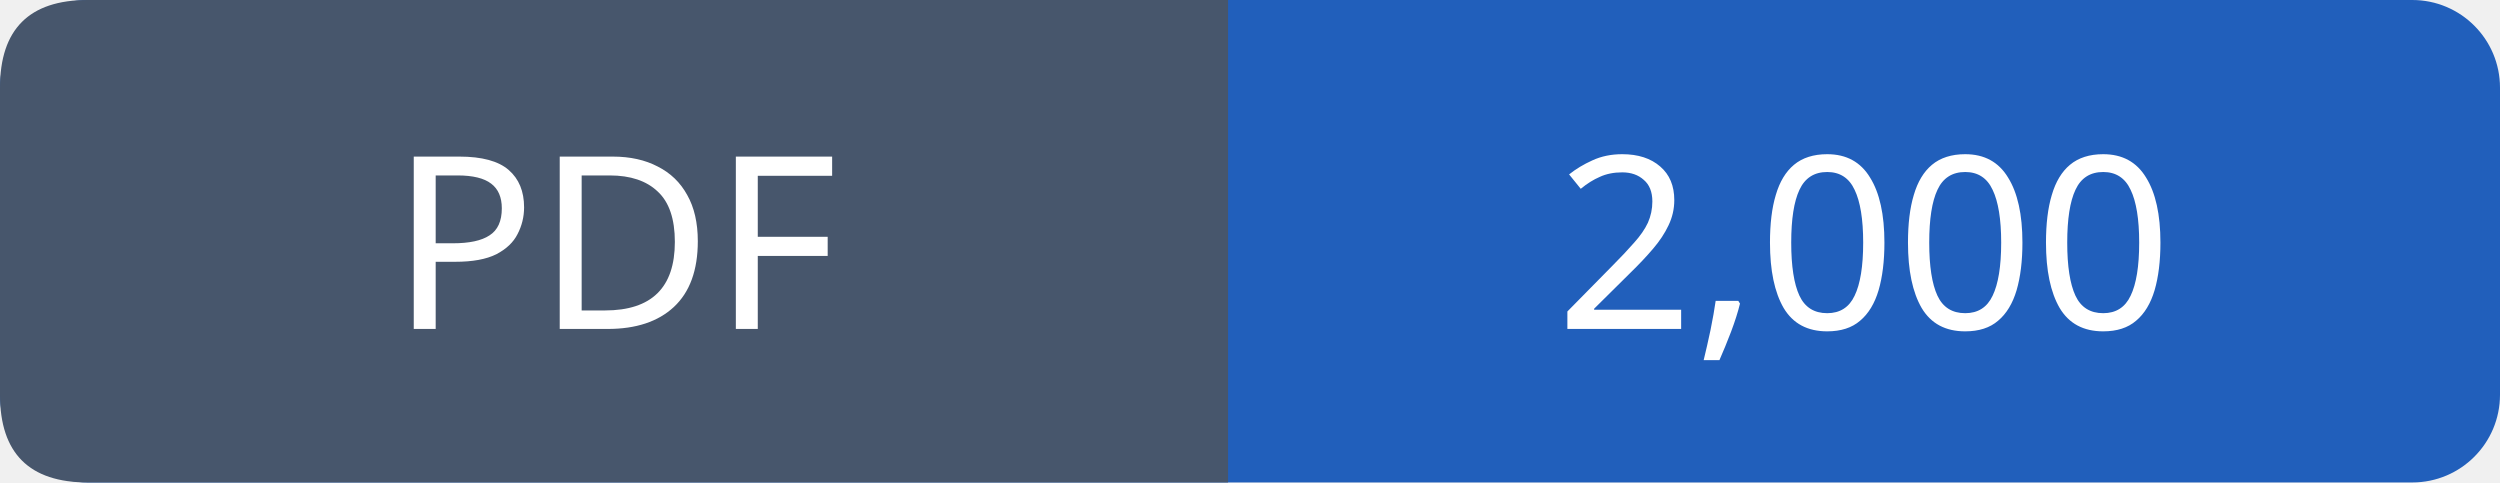
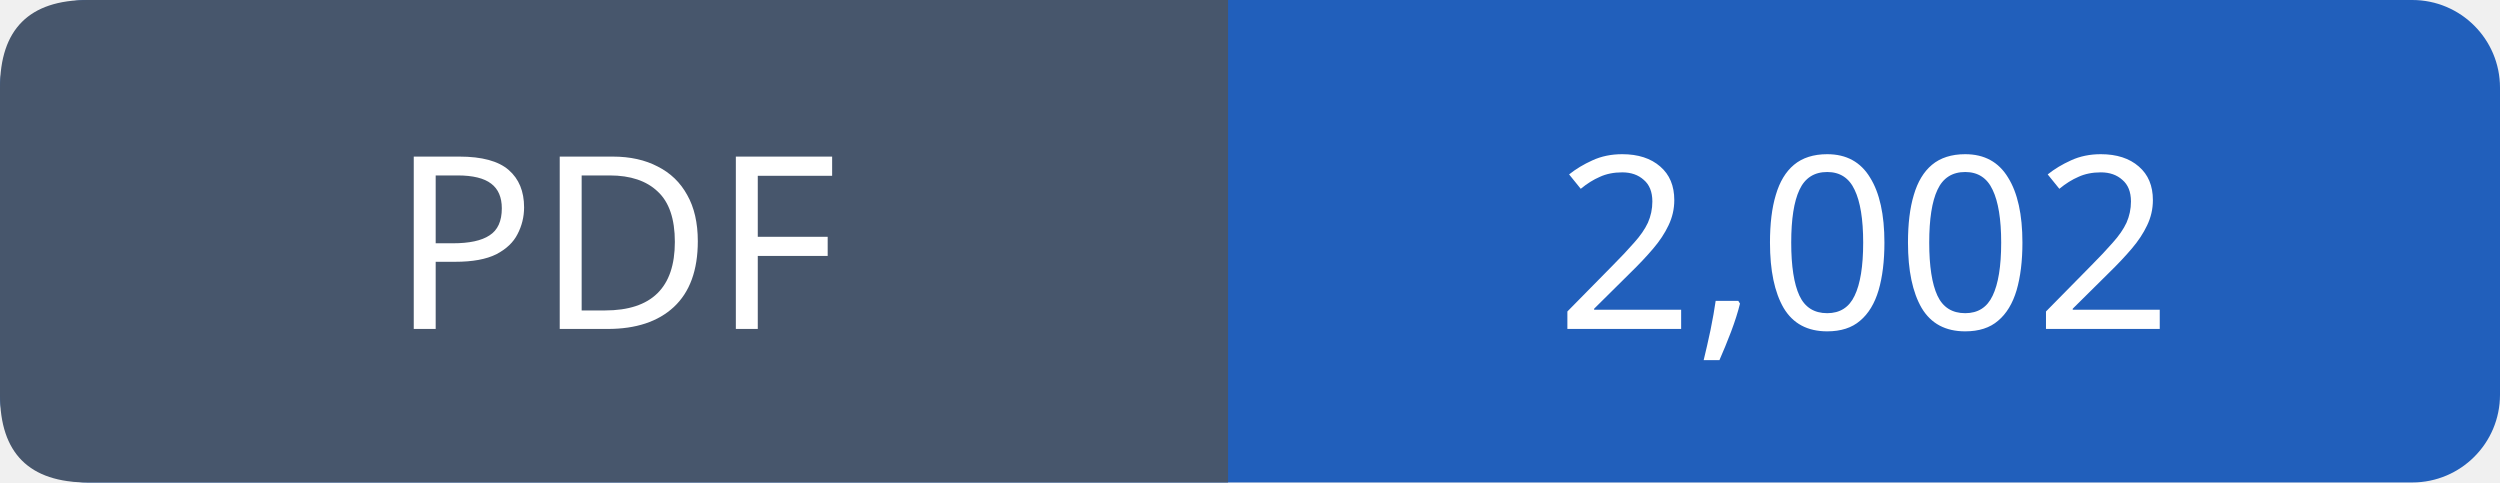
- <svg xmlns="http://www.w3.org/2000/svg" width="114" height="22" role="img" aria-label="PDF: 2,000">
+ <svg xmlns="http://www.w3.org/2000/svg" width="114" height="22" role="img" aria-label="PDF: 2,002">
  <rect width="114" height="22" rx="4" fill="#215fbb" />
  <path fill="#47566c" d="M4 0h52v22H4q-4 0-4-4V4q0-4 4-4" />
  <g font-family="Verdana,sans-serif" font-size="11" fill="white" text-anchor="middle">
    <text x="28.0" y="15">PDF</text>
-     <text x="85.0" y="15">2,000</text>
+     <text x="85.0" y="15">2,002</text>
  </g>
</svg>
